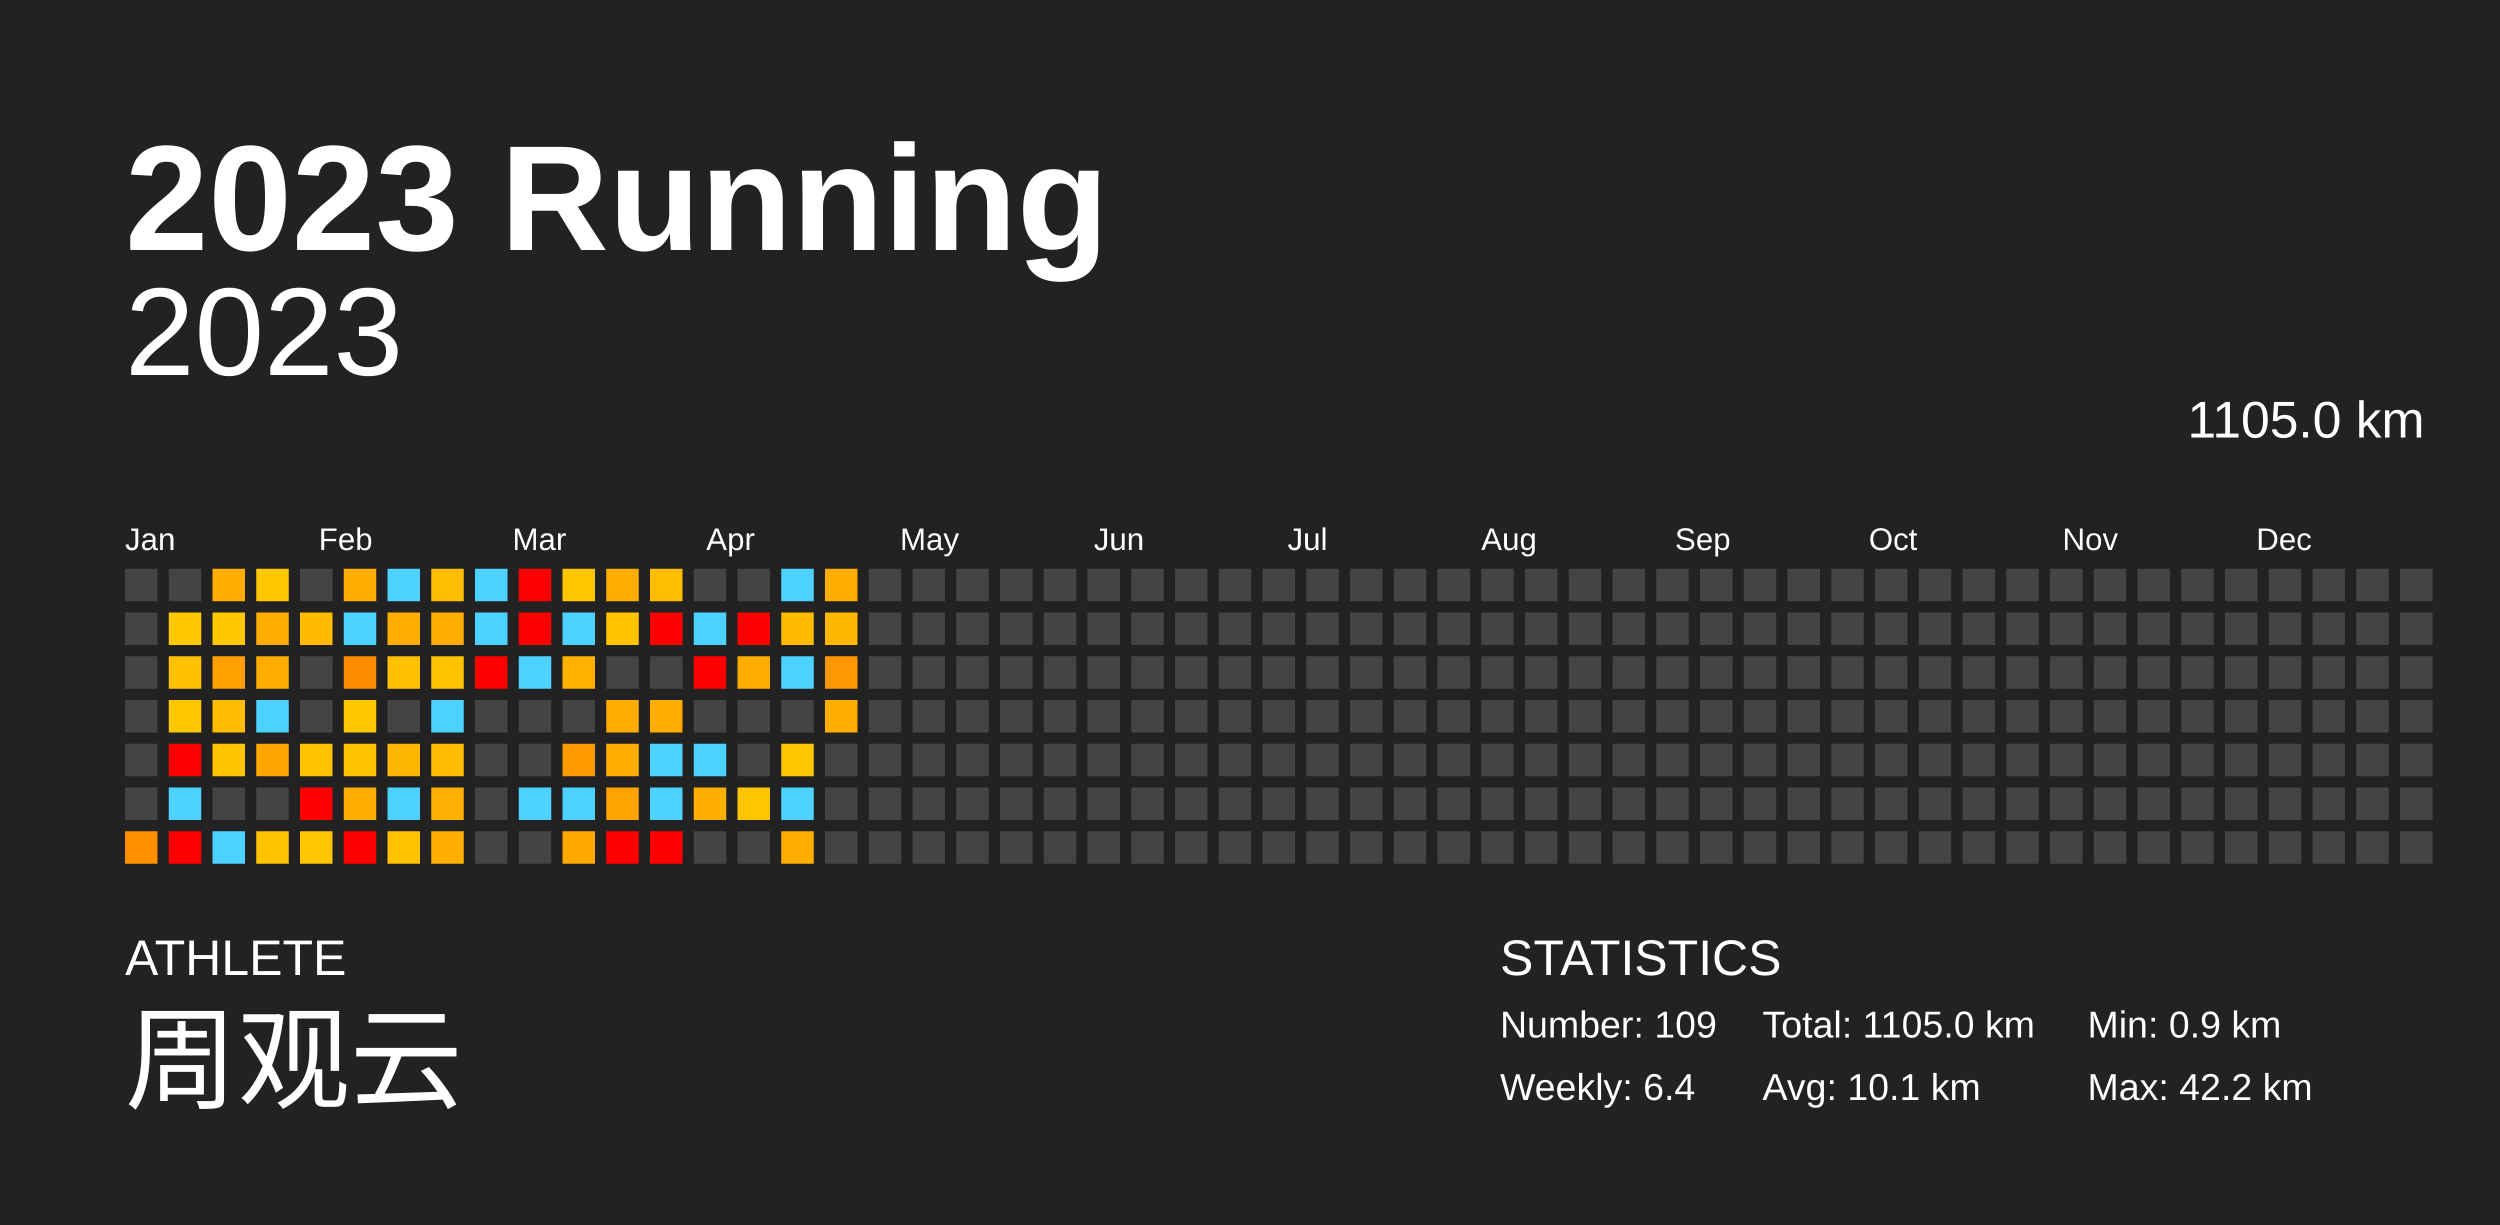
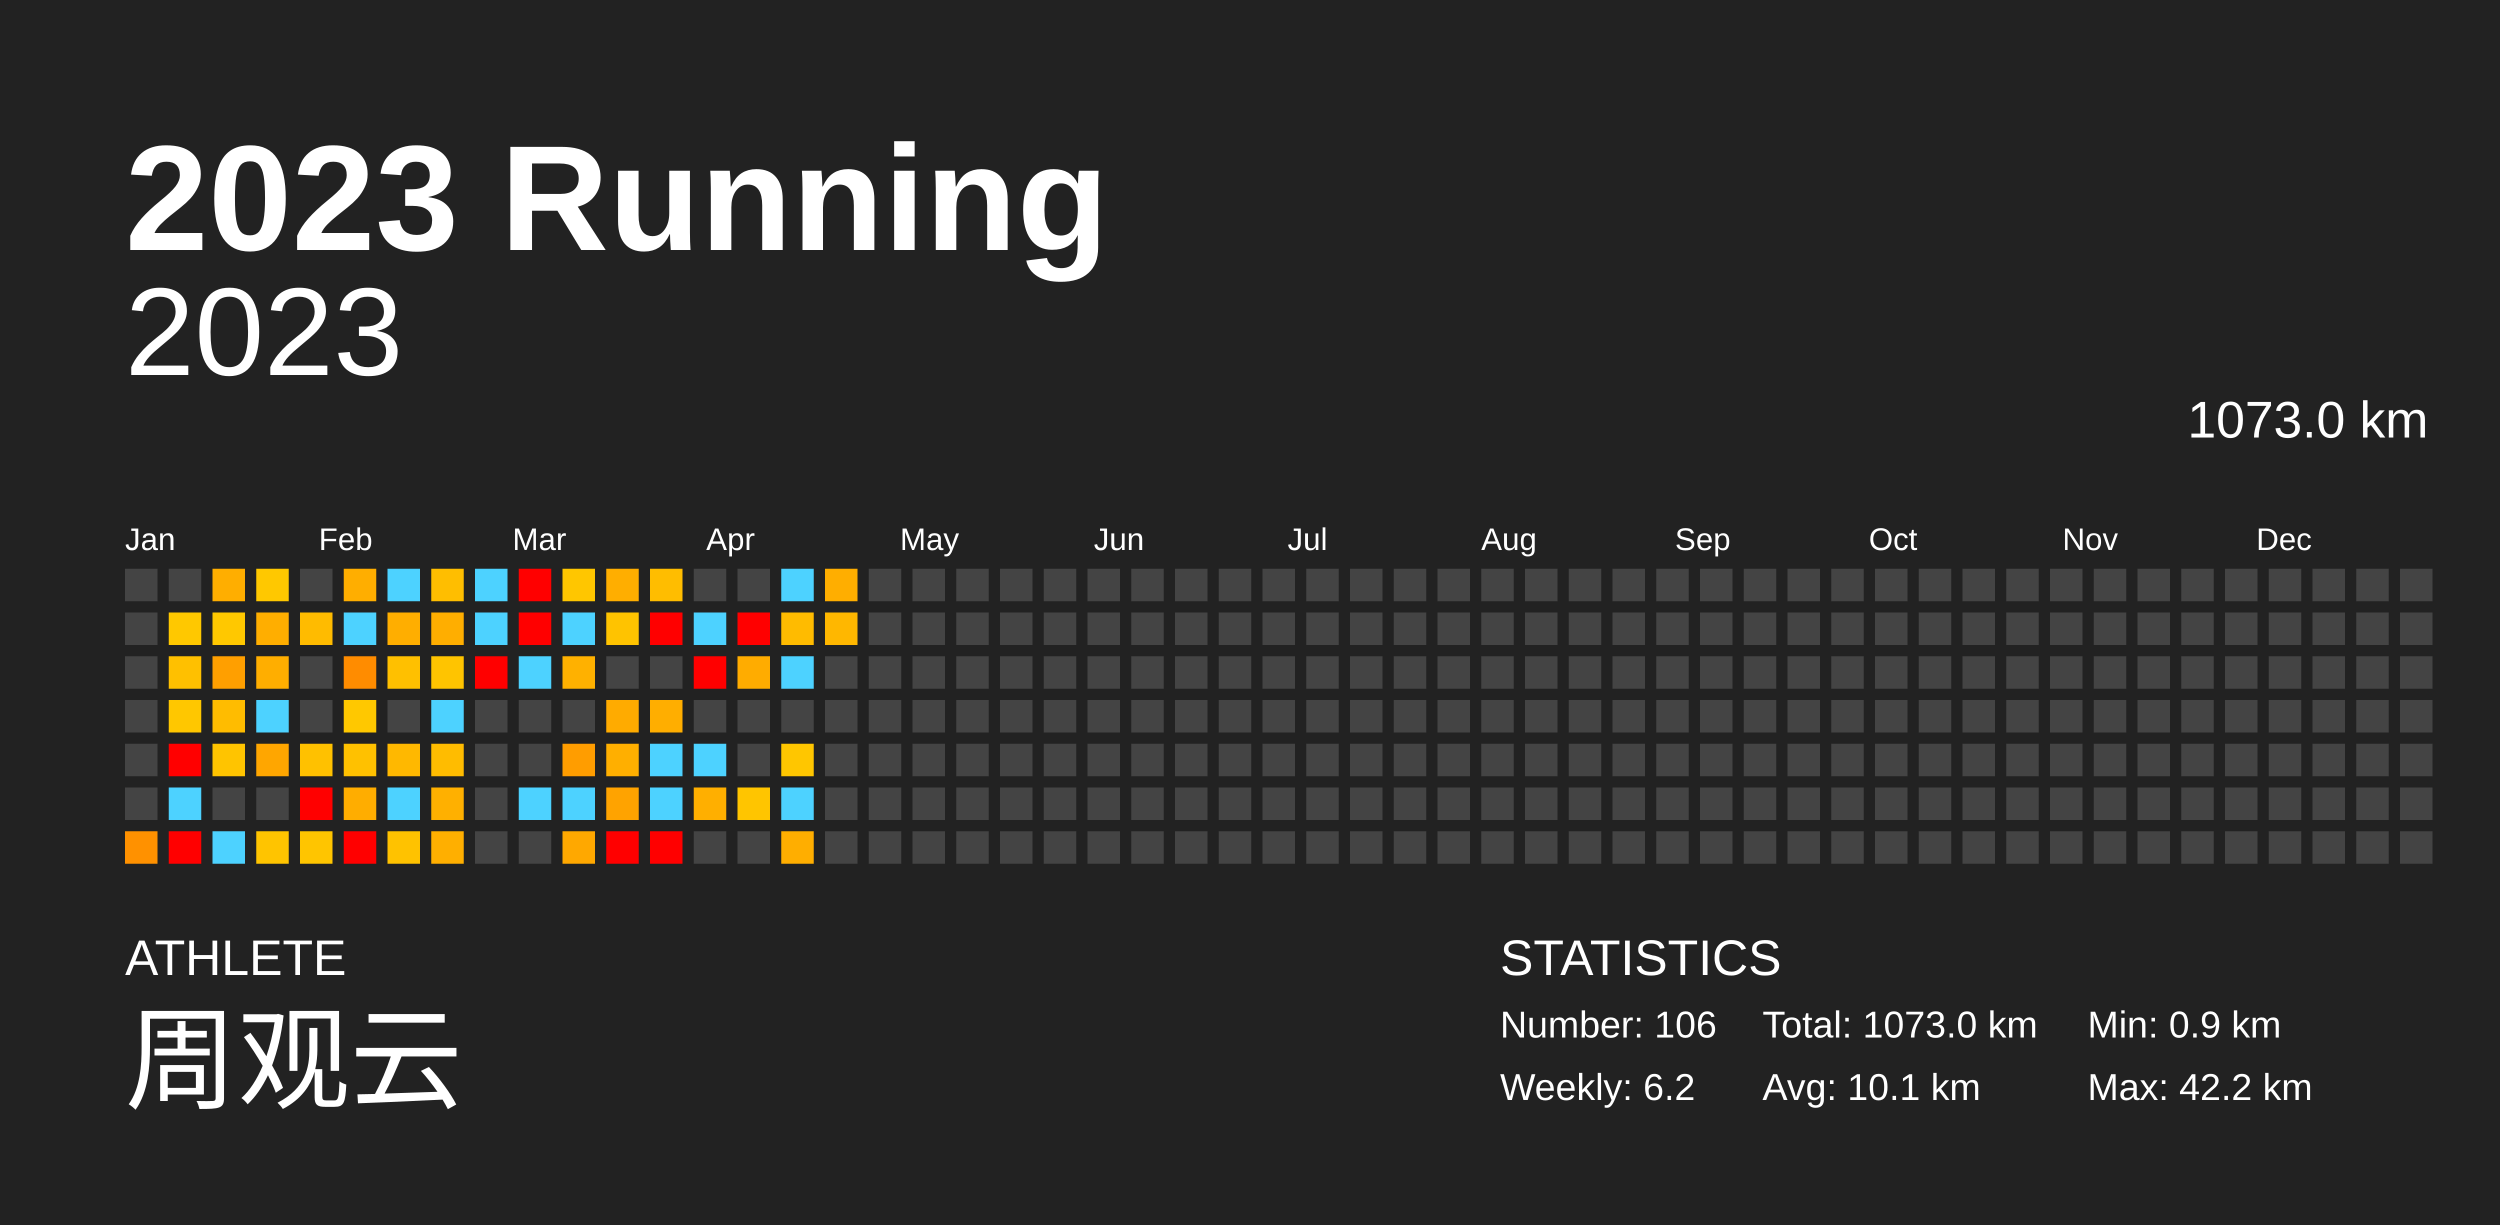
<svg xmlns="http://www.w3.org/2000/svg" baseProfile="full" height="98mm" version="1.1" viewBox="0,0,200,98" width="200mm">
  <defs />
  <rect fill="#222222" height="98" width="200" x="0" y="0" />
  <text fill="#FFFFFF" style="font-size:12px; font-family:Arial; font-weight:bold;" x="10" y="20">2023 Running</text>
  <text fill="#FFFFFF" style="font-size:4px; font-family:Arial" x="10" y="78">ATHLETE</text>
  <text fill="#FFFFFF" style="font-size:9px; font-family:Arial" x="10" y="88">周观云</text>
  <text fill="#FFFFFF" style="font-size:4px; font-family:Arial" x="120" y="78">STATISTICS</text>
-   <text fill="#FFFFFF" style="font-size:3px; font-family:Arial" x="120" y="83">Number: 109</text>
-   <text fill="#FFFFFF" style="font-size:3px; font-family:Arial" x="120" y="88">Weekly: 6.4</text>
-   <text fill="#FFFFFF" style="font-size:3px; font-family:Arial" x="141" y="83">Total: 1105.0 km</text>
+   <text fill="#FFFFFF" style="font-size:3px; font-family:Arial" x="120" y="83">Number: 106</text>
+   <text fill="#FFFFFF" style="font-size:3px; font-family:Arial" x="120" y="88">Weekly: 6.2</text>
+   <text fill="#FFFFFF" style="font-size:3px; font-family:Arial" x="141" y="83">Total: 1073.0 km</text>
  <text fill="#FFFFFF" style="font-size:3px; font-family:Arial" x="141" y="88">Avg: 10.1 km</text>
  <text fill="#FFFFFF" style="font-size:3px; font-family:Arial" x="167" y="83">Min: 0.9 km</text>
  <text fill="#FFFFFF" style="font-size:3px; font-family:Arial" x="167" y="88">Max: 42.2 km</text>
  <text alignment-baseline="hanging" fill="#FFFFFF" style="font-size:10.0px; font-family:Arial;" x="10" y="30">2023</text>
-   <text alignment-baseline="hanging" fill="#FFFFFF" style="font-size:4.125px; font-family:Arial;" x="175" y="35">1105.0 km</text>
+   <text alignment-baseline="hanging" fill="#FFFFFF" style="font-size:4.125px; font-family:Arial;" x="175" y="35">1073.0 km</text>
  <text fill="#FFFFFF" style="font-size:2.5px; font-family:Arial" x="10.0" y="44">Jan</text>
  <text fill="#FFFFFF" style="font-size:2.5px; font-family:Arial" x="25.5" y="44">Feb</text>
  <text fill="#FFFFFF" style="font-size:2.5px; font-family:Arial" x="41.0" y="44">Mar</text>
  <text fill="#FFFFFF" style="font-size:2.5px; font-family:Arial" x="56.5" y="44">Apr</text>
  <text fill="#FFFFFF" style="font-size:2.5px; font-family:Arial" x="72.0" y="44">May</text>
  <text fill="#FFFFFF" style="font-size:2.5px; font-family:Arial" x="87.5" y="44">Jun</text>
  <text fill="#FFFFFF" style="font-size:2.5px; font-family:Arial" x="103.0" y="44">Jul</text>
  <text fill="#FFFFFF" style="font-size:2.5px; font-family:Arial" x="118.5" y="44">Aug</text>
  <text fill="#FFFFFF" style="font-size:2.5px; font-family:Arial" x="134.0" y="44">Sep</text>
  <text fill="#FFFFFF" style="font-size:2.5px; font-family:Arial" x="149.5" y="44">Oct</text>
  <text fill="#FFFFFF" style="font-size:2.5px; font-family:Arial" x="165.0" y="44">Nov</text>
  <text fill="#FFFFFF" style="font-size:2.5px; font-family:Arial" x="180.5" y="44">Dec</text>
  <rect fill="#444444" height="2.6" width="2.6" x="10.0" y="45.5" />
  <rect fill="#444444" height="2.6" width="2.6" x="10.0" y="49.0" />
  <rect fill="#444444" height="2.6" width="2.6" x="10.0" y="52.5" />
  <rect fill="#444444" height="2.6" width="2.6" x="10.0" y="56.0" />
  <rect fill="#444444" height="2.6" width="2.6" x="10.0" y="59.5" />
  <rect fill="#444444" height="2.6" width="2.6" x="10.0" y="63.0" />
  <rect fill="#ff9100" height="2.6" width="2.6" x="10.0" y="66.5" />
  <rect fill="#444444" height="2.6" width="2.6" x="13.5" y="45.5" />
  <rect fill="#ffc800" height="2.6" width="2.6" x="13.5" y="49.0" />
  <rect fill="#ffc000" height="2.6" width="2.6" x="13.5" y="52.5" />
  <rect fill="#ffc700" height="2.6" width="2.6" x="13.5" y="56.0" />
  <rect fill="red" height="2.6" width="2.6" x="13.5" y="59.5" />
  <rect fill="#4dd2ff" height="2.6" width="2.6" x="13.5" y="63.0" />
  <rect fill="red" height="2.6" width="2.6" x="13.5" y="66.5" />
  <rect fill="#ffae00" height="2.6" width="2.6" x="17.0" y="45.5" />
  <rect fill="#ffc800" height="2.6" width="2.6" x="17.0" y="49.0" />
  <rect fill="#ff9f00" height="2.6" width="2.6" x="17.0" y="52.5" />
  <rect fill="#ffbc00" height="2.6" width="2.6" x="17.0" y="56.0" />
  <rect fill="#ffc400" height="2.6" width="2.6" x="17.0" y="59.5" />
  <rect fill="#444444" height="2.6" width="2.6" x="17.0" y="63.0" />
  <rect fill="#4dd2ff" height="2.6" width="2.6" x="17.0" y="66.5" />
  <rect fill="#ffc800" height="2.6" width="2.6" x="20.5" y="45.5" />
  <rect fill="#ffae00" height="2.6" width="2.6" x="20.5" y="49.0" />
  <rect fill="#ffae00" height="2.6" width="2.6" x="20.5" y="52.5" />
  <rect fill="#4dd2ff" height="2.6" width="2.6" x="20.5" y="56.0" />
  <rect fill="#ffa600" height="2.6" width="2.6" x="20.5" y="59.5" />
  <rect fill="#444444" height="2.6" width="2.6" x="20.5" y="63.0" />
  <rect fill="#ffc400" height="2.6" width="2.6" x="20.5" y="66.5" />
  <rect fill="#444444" height="2.6" width="2.6" x="24.0" y="45.5" />
  <rect fill="#ffbb00" height="2.6" width="2.6" x="24.0" y="49.0" />
  <rect fill="#444444" height="2.6" width="2.6" x="24.0" y="52.5" />
  <rect fill="#444444" height="2.6" width="2.6" x="24.0" y="56.0" />
  <rect fill="#ffc100" height="2.6" width="2.6" x="24.0" y="59.5" />
  <rect fill="red" height="2.6" width="2.6" x="24.0" y="63.0" />
  <rect fill="#ffc500" height="2.6" width="2.6" x="24.0" y="66.5" />
  <rect fill="#ffae00" height="2.6" width="2.6" x="27.5" y="45.5" />
  <rect fill="#4dd2ff" height="2.6" width="2.6" x="27.5" y="49.0" />
  <rect fill="#ff8c00" height="2.6" width="2.6" x="27.5" y="52.5" />
  <rect fill="#ffc800" height="2.6" width="2.6" x="27.5" y="56.0" />
  <rect fill="#ffc100" height="2.6" width="2.6" x="27.5" y="59.5" />
  <rect fill="#ffad00" height="2.6" width="2.6" x="27.5" y="63.0" />
  <rect fill="red" height="2.6" width="2.6" x="27.5" y="66.5" />
  <rect fill="#4dd2ff" height="2.6" width="2.6" x="31.0" y="45.5" />
  <rect fill="#ffae00" height="2.6" width="2.6" x="31.0" y="49.0" />
  <rect fill="#ffc000" height="2.6" width="2.6" x="31.0" y="52.5" />
  <rect fill="#444444" height="2.6" width="2.6" x="31.0" y="56.0" />
  <rect fill="#ffb800" height="2.6" width="2.6" x="31.0" y="59.5" />
  <rect fill="#4dd2ff" height="2.6" width="2.6" x="31.0" y="63.0" />
  <rect fill="#ffc200" height="2.6" width="2.6" x="31.0" y="66.5" />
  <rect fill="#ffbe00" height="2.6" width="2.6" x="34.5" y="45.5" />
  <rect fill="#ffae00" height="2.6" width="2.6" x="34.5" y="49.0" />
  <rect fill="#ffc400" height="2.6" width="2.6" x="34.5" y="52.5" />
  <rect fill="#4dd2ff" height="2.6" width="2.6" x="34.5" y="56.0" />
  <rect fill="#ffbc00" height="2.6" width="2.6" x="34.5" y="59.5" />
  <rect fill="#ffb000" height="2.6" width="2.6" x="34.5" y="63.0" />
  <rect fill="#ffaf00" height="2.6" width="2.6" x="34.5" y="66.5" />
  <rect fill="#4dd2ff" height="2.6" width="2.6" x="38.0" y="45.5" />
  <rect fill="#4dd2ff" height="2.6" width="2.6" x="38.0" y="49.0" />
  <rect fill="red" height="2.6" width="2.6" x="38.0" y="52.5" />
  <rect fill="#444444" height="2.6" width="2.6" x="38.0" y="56.0" />
  <rect fill="#444444" height="2.6" width="2.6" x="38.0" y="59.5" />
  <rect fill="#444444" height="2.6" width="2.6" x="38.0" y="63.0" />
  <rect fill="#444444" height="2.6" width="2.6" x="38.0" y="66.5" />
  <rect fill="red" height="2.6" width="2.6" x="41.5" y="45.5" />
  <rect fill="red" height="2.6" width="2.6" x="41.5" y="49.0" />
  <rect fill="#4dd2ff" height="2.6" width="2.6" x="41.5" y="52.5" />
  <rect fill="#444444" height="2.6" width="2.6" x="41.5" y="56.0" />
  <rect fill="#444444" height="2.6" width="2.6" x="41.5" y="59.5" />
  <rect fill="#4dd2ff" height="2.6" width="2.6" x="41.5" y="63.0" />
  <rect fill="#444444" height="2.6" width="2.6" x="41.5" y="66.5" />
  <rect fill="#ffc600" height="2.6" width="2.6" x="45.0" y="45.5" />
  <rect fill="#4dd2ff" height="2.6" width="2.6" x="45.0" y="49.0" />
  <rect fill="#ffb100" height="2.6" width="2.6" x="45.0" y="52.5" />
  <rect fill="#444444" height="2.6" width="2.6" x="45.0" y="56.0" />
  <rect fill="#ff9d00" height="2.6" width="2.6" x="45.0" y="59.5" />
  <rect fill="#4dd2ff" height="2.6" width="2.6" x="45.0" y="63.0" />
  <rect fill="#ffa800" height="2.6" width="2.6" x="45.0" y="66.5" />
  <rect fill="#ffae00" height="2.6" width="2.6" x="48.5" y="45.5" />
  <rect fill="#ffc300" height="2.6" width="2.6" x="48.5" y="49.0" />
  <rect fill="#444444" height="2.6" width="2.6" x="48.5" y="52.5" />
  <rect fill="#ffab00" height="2.6" width="2.6" x="48.5" y="56.0" />
  <rect fill="#ffaf00" height="2.6" width="2.6" x="48.5" y="59.5" />
  <rect fill="#ffa300" height="2.6" width="2.6" x="48.5" y="63.0" />
  <rect fill="red" height="2.6" width="2.6" x="48.5" y="66.5" />
  <rect fill="#ffbd00" height="2.6" width="2.6" x="52.0" y="45.5" />
  <rect fill="red" height="2.6" width="2.6" x="52.0" y="49.0" />
  <rect fill="#444444" height="2.6" width="2.6" x="52.0" y="52.5" />
  <rect fill="#ffae00" height="2.6" width="2.6" x="52.0" y="56.0" />
  <rect fill="#4dd2ff" height="2.6" width="2.6" x="52.0" y="59.5" />
  <rect fill="#4dd2ff" height="2.6" width="2.6" x="52.0" y="63.0" />
  <rect fill="red" height="2.6" width="2.6" x="52.0" y="66.5" />
  <rect fill="#444444" height="2.6" width="2.6" x="55.5" y="45.5" />
  <rect fill="#4dd2ff" height="2.6" width="2.6" x="55.5" y="49.0" />
  <rect fill="red" height="2.6" width="2.6" x="55.5" y="52.5" />
  <rect fill="#444444" height="2.6" width="2.6" x="55.5" y="56.0" />
  <rect fill="#4dd2ff" height="2.6" width="2.6" x="55.5" y="59.5" />
  <rect fill="#ffaf00" height="2.6" width="2.6" x="55.5" y="63.0" />
  <rect fill="#444444" height="2.6" width="2.6" x="55.5" y="66.5" />
  <rect fill="#444444" height="2.6" width="2.6" x="59.0" y="45.5" />
  <rect fill="red" height="2.6" width="2.6" x="59.0" y="49.0" />
  <rect fill="#ffac00" height="2.6" width="2.6" x="59.0" y="52.5" />
  <rect fill="#444444" height="2.6" width="2.6" x="59.0" y="56.0" />
  <rect fill="#444444" height="2.6" width="2.6" x="59.0" y="59.5" />
  <rect fill="#ffc500" height="2.6" width="2.6" x="59.0" y="63.0" />
  <rect fill="#444444" height="2.6" width="2.6" x="59.0" y="66.5" />
  <rect fill="#4dd2ff" height="2.6" width="2.6" x="62.5" y="45.5" />
  <rect fill="#ffbb00" height="2.6" width="2.6" x="62.5" y="49.0" />
  <rect fill="#4dd2ff" height="2.6" width="2.6" x="62.5" y="52.5" />
  <rect fill="#444444" height="2.6" width="2.6" x="62.5" y="56.0" />
  <rect fill="#ffc600" height="2.6" width="2.6" x="62.5" y="59.5" />
  <rect fill="#4dd2ff" height="2.6" width="2.6" x="62.5" y="63.0" />
  <rect fill="#ffae00" height="2.6" width="2.6" x="62.5" y="66.5" />
  <rect fill="#ffae00" height="2.6" width="2.6" x="66.0" y="45.5" />
  <rect fill="#ffb700" height="2.6" width="2.6" x="66.0" y="49.0" />
-   <rect fill="#ff9700" height="2.6" width="2.6" x="66.0" y="52.5" />
-   <rect fill="#ffae00" height="2.6" width="2.6" x="66.0" y="56.0" />
+   <rect fill="#444444" height="2.6" width="2.6" x="66.0" y="52.5" />
+   <rect fill="#444444" height="2.6" width="2.6" x="66.0" y="56.0" />
  <rect fill="#444444" height="2.6" width="2.6" x="66.0" y="59.5" />
  <rect fill="#444444" height="2.6" width="2.6" x="66.0" y="63.0" />
  <rect fill="#444444" height="2.6" width="2.6" x="66.0" y="66.5" />
  <rect fill="#444444" height="2.6" width="2.6" x="69.5" y="45.5" />
  <rect fill="#444444" height="2.6" width="2.6" x="69.5" y="49.0" />
  <rect fill="#444444" height="2.6" width="2.6" x="69.5" y="52.5" />
  <rect fill="#444444" height="2.6" width="2.6" x="69.5" y="56.0" />
  <rect fill="#444444" height="2.6" width="2.6" x="69.5" y="59.5" />
  <rect fill="#444444" height="2.6" width="2.6" x="69.5" y="63.0" />
  <rect fill="#444444" height="2.6" width="2.6" x="69.5" y="66.5" />
  <rect fill="#444444" height="2.6" width="2.6" x="73.0" y="45.5" />
  <rect fill="#444444" height="2.6" width="2.6" x="73.0" y="49.0" />
  <rect fill="#444444" height="2.6" width="2.6" x="73.0" y="52.5" />
  <rect fill="#444444" height="2.6" width="2.6" x="73.0" y="56.0" />
  <rect fill="#444444" height="2.6" width="2.6" x="73.0" y="59.5" />
  <rect fill="#444444" height="2.6" width="2.6" x="73.0" y="63.0" />
  <rect fill="#444444" height="2.6" width="2.6" x="73.0" y="66.5" />
  <rect fill="#444444" height="2.6" width="2.6" x="76.5" y="45.5" />
  <rect fill="#444444" height="2.6" width="2.6" x="76.5" y="49.0" />
  <rect fill="#444444" height="2.6" width="2.6" x="76.5" y="52.5" />
  <rect fill="#444444" height="2.6" width="2.6" x="76.5" y="56.0" />
  <rect fill="#444444" height="2.6" width="2.6" x="76.5" y="59.5" />
  <rect fill="#444444" height="2.6" width="2.6" x="76.5" y="63.0" />
  <rect fill="#444444" height="2.6" width="2.6" x="76.5" y="66.5" />
  <rect fill="#444444" height="2.6" width="2.6" x="80.0" y="45.5" />
  <rect fill="#444444" height="2.6" width="2.6" x="80.0" y="49.0" />
  <rect fill="#444444" height="2.6" width="2.6" x="80.0" y="52.5" />
  <rect fill="#444444" height="2.6" width="2.6" x="80.0" y="56.0" />
  <rect fill="#444444" height="2.6" width="2.6" x="80.0" y="59.5" />
  <rect fill="#444444" height="2.6" width="2.6" x="80.0" y="63.0" />
  <rect fill="#444444" height="2.6" width="2.6" x="80.0" y="66.5" />
  <rect fill="#444444" height="2.6" width="2.6" x="83.5" y="45.5" />
  <rect fill="#444444" height="2.6" width="2.6" x="83.5" y="49.0" />
  <rect fill="#444444" height="2.6" width="2.6" x="83.5" y="52.5" />
  <rect fill="#444444" height="2.6" width="2.6" x="83.5" y="56.0" />
  <rect fill="#444444" height="2.6" width="2.6" x="83.5" y="59.5" />
  <rect fill="#444444" height="2.6" width="2.6" x="83.5" y="63.0" />
  <rect fill="#444444" height="2.6" width="2.6" x="83.5" y="66.5" />
  <rect fill="#444444" height="2.6" width="2.6" x="87.0" y="45.5" />
  <rect fill="#444444" height="2.6" width="2.6" x="87.0" y="49.0" />
  <rect fill="#444444" height="2.6" width="2.6" x="87.0" y="52.5" />
  <rect fill="#444444" height="2.6" width="2.6" x="87.0" y="56.0" />
  <rect fill="#444444" height="2.6" width="2.6" x="87.0" y="59.5" />
  <rect fill="#444444" height="2.6" width="2.6" x="87.0" y="63.0" />
  <rect fill="#444444" height="2.6" width="2.6" x="87.0" y="66.5" />
  <rect fill="#444444" height="2.6" width="2.6" x="90.5" y="45.5" />
  <rect fill="#444444" height="2.6" width="2.6" x="90.5" y="49.0" />
  <rect fill="#444444" height="2.6" width="2.6" x="90.5" y="52.5" />
  <rect fill="#444444" height="2.6" width="2.6" x="90.5" y="56.0" />
  <rect fill="#444444" height="2.6" width="2.6" x="90.5" y="59.5" />
  <rect fill="#444444" height="2.6" width="2.6" x="90.5" y="63.0" />
  <rect fill="#444444" height="2.6" width="2.6" x="90.5" y="66.5" />
  <rect fill="#444444" height="2.6" width="2.6" x="94.0" y="45.5" />
  <rect fill="#444444" height="2.6" width="2.6" x="94.0" y="49.0" />
  <rect fill="#444444" height="2.6" width="2.6" x="94.0" y="52.5" />
  <rect fill="#444444" height="2.6" width="2.6" x="94.0" y="56.0" />
  <rect fill="#444444" height="2.6" width="2.6" x="94.0" y="59.5" />
  <rect fill="#444444" height="2.6" width="2.6" x="94.0" y="63.0" />
  <rect fill="#444444" height="2.6" width="2.6" x="94.0" y="66.5" />
  <rect fill="#444444" height="2.6" width="2.6" x="97.5" y="45.5" />
  <rect fill="#444444" height="2.6" width="2.6" x="97.5" y="49.0" />
  <rect fill="#444444" height="2.6" width="2.6" x="97.5" y="52.5" />
  <rect fill="#444444" height="2.6" width="2.6" x="97.5" y="56.0" />
  <rect fill="#444444" height="2.6" width="2.6" x="97.5" y="59.5" />
  <rect fill="#444444" height="2.6" width="2.6" x="97.5" y="63.0" />
  <rect fill="#444444" height="2.6" width="2.6" x="97.5" y="66.5" />
  <rect fill="#444444" height="2.6" width="2.6" x="101.0" y="45.5" />
  <rect fill="#444444" height="2.6" width="2.6" x="101.0" y="49.0" />
  <rect fill="#444444" height="2.6" width="2.6" x="101.0" y="52.5" />
  <rect fill="#444444" height="2.6" width="2.6" x="101.0" y="56.0" />
  <rect fill="#444444" height="2.6" width="2.6" x="101.0" y="59.5" />
  <rect fill="#444444" height="2.6" width="2.6" x="101.0" y="63.0" />
  <rect fill="#444444" height="2.6" width="2.6" x="101.0" y="66.5" />
  <rect fill="#444444" height="2.6" width="2.6" x="104.5" y="45.5" />
  <rect fill="#444444" height="2.6" width="2.6" x="104.5" y="49.0" />
  <rect fill="#444444" height="2.6" width="2.6" x="104.5" y="52.5" />
  <rect fill="#444444" height="2.6" width="2.6" x="104.5" y="56.0" />
  <rect fill="#444444" height="2.6" width="2.6" x="104.5" y="59.5" />
  <rect fill="#444444" height="2.6" width="2.6" x="104.5" y="63.0" />
  <rect fill="#444444" height="2.6" width="2.6" x="104.5" y="66.5" />
  <rect fill="#444444" height="2.6" width="2.6" x="108.0" y="45.5" />
  <rect fill="#444444" height="2.6" width="2.6" x="108.0" y="49.0" />
  <rect fill="#444444" height="2.6" width="2.6" x="108.0" y="52.5" />
  <rect fill="#444444" height="2.6" width="2.6" x="108.0" y="56.0" />
  <rect fill="#444444" height="2.6" width="2.6" x="108.0" y="59.5" />
  <rect fill="#444444" height="2.6" width="2.6" x="108.0" y="63.0" />
  <rect fill="#444444" height="2.6" width="2.6" x="108.0" y="66.5" />
  <rect fill="#444444" height="2.6" width="2.6" x="111.5" y="45.5" />
  <rect fill="#444444" height="2.6" width="2.6" x="111.5" y="49.0" />
  <rect fill="#444444" height="2.6" width="2.6" x="111.5" y="52.5" />
  <rect fill="#444444" height="2.6" width="2.6" x="111.5" y="56.0" />
  <rect fill="#444444" height="2.6" width="2.6" x="111.5" y="59.5" />
  <rect fill="#444444" height="2.6" width="2.6" x="111.5" y="63.0" />
  <rect fill="#444444" height="2.6" width="2.6" x="111.5" y="66.5" />
  <rect fill="#444444" height="2.6" width="2.6" x="115.0" y="45.5" />
  <rect fill="#444444" height="2.6" width="2.6" x="115.0" y="49.0" />
  <rect fill="#444444" height="2.6" width="2.6" x="115.0" y="52.5" />
  <rect fill="#444444" height="2.6" width="2.6" x="115.0" y="56.0" />
  <rect fill="#444444" height="2.6" width="2.6" x="115.0" y="59.5" />
  <rect fill="#444444" height="2.6" width="2.6" x="115.0" y="63.0" />
  <rect fill="#444444" height="2.6" width="2.6" x="115.0" y="66.5" />
  <rect fill="#444444" height="2.6" width="2.6" x="118.5" y="45.5" />
  <rect fill="#444444" height="2.6" width="2.6" x="118.5" y="49.0" />
  <rect fill="#444444" height="2.6" width="2.6" x="118.5" y="52.5" />
  <rect fill="#444444" height="2.6" width="2.6" x="118.5" y="56.0" />
  <rect fill="#444444" height="2.6" width="2.6" x="118.5" y="59.5" />
  <rect fill="#444444" height="2.6" width="2.6" x="118.5" y="63.0" />
  <rect fill="#444444" height="2.6" width="2.6" x="118.5" y="66.5" />
  <rect fill="#444444" height="2.6" width="2.6" x="122.0" y="45.5" />
  <rect fill="#444444" height="2.6" width="2.6" x="122.0" y="49.0" />
  <rect fill="#444444" height="2.6" width="2.6" x="122.0" y="52.5" />
  <rect fill="#444444" height="2.6" width="2.6" x="122.0" y="56.0" />
  <rect fill="#444444" height="2.6" width="2.6" x="122.0" y="59.5" />
  <rect fill="#444444" height="2.6" width="2.6" x="122.0" y="63.0" />
  <rect fill="#444444" height="2.6" width="2.6" x="122.0" y="66.5" />
  <rect fill="#444444" height="2.6" width="2.6" x="125.5" y="45.5" />
  <rect fill="#444444" height="2.6" width="2.6" x="125.5" y="49.0" />
  <rect fill="#444444" height="2.6" width="2.6" x="125.5" y="52.5" />
  <rect fill="#444444" height="2.6" width="2.6" x="125.5" y="56.0" />
  <rect fill="#444444" height="2.6" width="2.6" x="125.5" y="59.5" />
  <rect fill="#444444" height="2.6" width="2.6" x="125.5" y="63.0" />
  <rect fill="#444444" height="2.6" width="2.6" x="125.5" y="66.5" />
  <rect fill="#444444" height="2.6" width="2.6" x="129.0" y="45.5" />
  <rect fill="#444444" height="2.6" width="2.6" x="129.0" y="49.0" />
  <rect fill="#444444" height="2.6" width="2.6" x="129.0" y="52.5" />
  <rect fill="#444444" height="2.6" width="2.6" x="129.0" y="56.0" />
  <rect fill="#444444" height="2.6" width="2.6" x="129.0" y="59.5" />
  <rect fill="#444444" height="2.6" width="2.6" x="129.0" y="63.0" />
  <rect fill="#444444" height="2.6" width="2.6" x="129.0" y="66.5" />
  <rect fill="#444444" height="2.6" width="2.6" x="132.5" y="45.5" />
  <rect fill="#444444" height="2.6" width="2.6" x="132.5" y="49.0" />
  <rect fill="#444444" height="2.6" width="2.6" x="132.5" y="52.5" />
  <rect fill="#444444" height="2.6" width="2.6" x="132.5" y="56.0" />
  <rect fill="#444444" height="2.6" width="2.6" x="132.5" y="59.5" />
  <rect fill="#444444" height="2.6" width="2.6" x="132.5" y="63.0" />
  <rect fill="#444444" height="2.6" width="2.6" x="132.5" y="66.5" />
  <rect fill="#444444" height="2.6" width="2.6" x="136.0" y="45.5" />
  <rect fill="#444444" height="2.6" width="2.6" x="136.0" y="49.0" />
  <rect fill="#444444" height="2.6" width="2.6" x="136.0" y="52.5" />
  <rect fill="#444444" height="2.6" width="2.6" x="136.0" y="56.0" />
  <rect fill="#444444" height="2.6" width="2.6" x="136.0" y="59.5" />
  <rect fill="#444444" height="2.6" width="2.6" x="136.0" y="63.0" />
  <rect fill="#444444" height="2.6" width="2.6" x="136.0" y="66.5" />
  <rect fill="#444444" height="2.6" width="2.6" x="139.5" y="45.5" />
  <rect fill="#444444" height="2.6" width="2.6" x="139.5" y="49.0" />
  <rect fill="#444444" height="2.6" width="2.6" x="139.5" y="52.5" />
  <rect fill="#444444" height="2.6" width="2.6" x="139.5" y="56.0" />
  <rect fill="#444444" height="2.6" width="2.6" x="139.5" y="59.5" />
  <rect fill="#444444" height="2.6" width="2.6" x="139.5" y="63.0" />
  <rect fill="#444444" height="2.6" width="2.6" x="139.5" y="66.5" />
  <rect fill="#444444" height="2.6" width="2.6" x="143.0" y="45.5" />
  <rect fill="#444444" height="2.6" width="2.6" x="143.0" y="49.0" />
  <rect fill="#444444" height="2.6" width="2.6" x="143.0" y="52.5" />
  <rect fill="#444444" height="2.6" width="2.6" x="143.0" y="56.0" />
  <rect fill="#444444" height="2.6" width="2.6" x="143.0" y="59.5" />
  <rect fill="#444444" height="2.6" width="2.6" x="143.0" y="63.0" />
  <rect fill="#444444" height="2.6" width="2.6" x="143.0" y="66.5" />
  <rect fill="#444444" height="2.6" width="2.6" x="146.5" y="45.5" />
  <rect fill="#444444" height="2.6" width="2.6" x="146.5" y="49.0" />
  <rect fill="#444444" height="2.6" width="2.6" x="146.5" y="52.5" />
  <rect fill="#444444" height="2.6" width="2.6" x="146.5" y="56.0" />
  <rect fill="#444444" height="2.6" width="2.6" x="146.5" y="59.5" />
  <rect fill="#444444" height="2.6" width="2.6" x="146.5" y="63.0" />
  <rect fill="#444444" height="2.6" width="2.6" x="146.5" y="66.5" />
  <rect fill="#444444" height="2.6" width="2.6" x="150.0" y="45.5" />
  <rect fill="#444444" height="2.6" width="2.6" x="150.0" y="49.0" />
  <rect fill="#444444" height="2.6" width="2.6" x="150.0" y="52.5" />
  <rect fill="#444444" height="2.6" width="2.6" x="150.0" y="56.0" />
  <rect fill="#444444" height="2.6" width="2.6" x="150.0" y="59.5" />
  <rect fill="#444444" height="2.6" width="2.6" x="150.0" y="63.0" />
  <rect fill="#444444" height="2.6" width="2.6" x="150.0" y="66.5" />
  <rect fill="#444444" height="2.6" width="2.6" x="153.5" y="45.5" />
  <rect fill="#444444" height="2.6" width="2.6" x="153.5" y="49.0" />
  <rect fill="#444444" height="2.6" width="2.6" x="153.5" y="52.5" />
  <rect fill="#444444" height="2.6" width="2.6" x="153.5" y="56.0" />
  <rect fill="#444444" height="2.6" width="2.6" x="153.5" y="59.5" />
  <rect fill="#444444" height="2.6" width="2.6" x="153.5" y="63.0" />
  <rect fill="#444444" height="2.6" width="2.6" x="153.5" y="66.5" />
  <rect fill="#444444" height="2.6" width="2.6" x="157.0" y="45.5" />
  <rect fill="#444444" height="2.6" width="2.6" x="157.0" y="49.0" />
  <rect fill="#444444" height="2.6" width="2.6" x="157.0" y="52.5" />
  <rect fill="#444444" height="2.6" width="2.6" x="157.0" y="56.0" />
  <rect fill="#444444" height="2.6" width="2.6" x="157.0" y="59.5" />
  <rect fill="#444444" height="2.6" width="2.6" x="157.0" y="63.0" />
  <rect fill="#444444" height="2.6" width="2.6" x="157.0" y="66.5" />
  <rect fill="#444444" height="2.6" width="2.6" x="160.5" y="45.5" />
  <rect fill="#444444" height="2.6" width="2.6" x="160.5" y="49.0" />
  <rect fill="#444444" height="2.6" width="2.6" x="160.5" y="52.5" />
  <rect fill="#444444" height="2.6" width="2.6" x="160.5" y="56.0" />
  <rect fill="#444444" height="2.6" width="2.6" x="160.5" y="59.5" />
  <rect fill="#444444" height="2.6" width="2.6" x="160.5" y="63.0" />
  <rect fill="#444444" height="2.6" width="2.6" x="160.5" y="66.5" />
  <rect fill="#444444" height="2.6" width="2.6" x="164.0" y="45.5" />
  <rect fill="#444444" height="2.6" width="2.6" x="164.0" y="49.0" />
  <rect fill="#444444" height="2.6" width="2.6" x="164.0" y="52.5" />
  <rect fill="#444444" height="2.6" width="2.6" x="164.0" y="56.0" />
  <rect fill="#444444" height="2.6" width="2.6" x="164.0" y="59.5" />
  <rect fill="#444444" height="2.6" width="2.6" x="164.0" y="63.0" />
  <rect fill="#444444" height="2.6" width="2.6" x="164.0" y="66.5" />
  <rect fill="#444444" height="2.6" width="2.6" x="167.5" y="45.5" />
  <rect fill="#444444" height="2.6" width="2.6" x="167.5" y="49.0" />
  <rect fill="#444444" height="2.6" width="2.6" x="167.5" y="52.5" />
  <rect fill="#444444" height="2.6" width="2.6" x="167.5" y="56.0" />
  <rect fill="#444444" height="2.6" width="2.6" x="167.5" y="59.5" />
  <rect fill="#444444" height="2.6" width="2.6" x="167.5" y="63.0" />
  <rect fill="#444444" height="2.6" width="2.6" x="167.5" y="66.5" />
  <rect fill="#444444" height="2.6" width="2.6" x="171.0" y="45.5" />
  <rect fill="#444444" height="2.6" width="2.6" x="171.0" y="49.0" />
  <rect fill="#444444" height="2.6" width="2.6" x="171.0" y="52.5" />
  <rect fill="#444444" height="2.6" width="2.6" x="171.0" y="56.0" />
  <rect fill="#444444" height="2.6" width="2.6" x="171.0" y="59.5" />
  <rect fill="#444444" height="2.6" width="2.6" x="171.0" y="63.0" />
  <rect fill="#444444" height="2.6" width="2.6" x="171.0" y="66.5" />
  <rect fill="#444444" height="2.6" width="2.6" x="174.5" y="45.5" />
  <rect fill="#444444" height="2.6" width="2.6" x="174.5" y="49.0" />
  <rect fill="#444444" height="2.6" width="2.6" x="174.5" y="52.5" />
  <rect fill="#444444" height="2.6" width="2.6" x="174.5" y="56.0" />
  <rect fill="#444444" height="2.6" width="2.6" x="174.5" y="59.5" />
  <rect fill="#444444" height="2.6" width="2.6" x="174.5" y="63.0" />
  <rect fill="#444444" height="2.6" width="2.6" x="174.5" y="66.5" />
  <rect fill="#444444" height="2.6" width="2.6" x="178.0" y="45.5" />
  <rect fill="#444444" height="2.6" width="2.6" x="178.0" y="49.0" />
  <rect fill="#444444" height="2.6" width="2.6" x="178.0" y="52.5" />
  <rect fill="#444444" height="2.6" width="2.6" x="178.0" y="56.0" />
  <rect fill="#444444" height="2.6" width="2.6" x="178.0" y="59.5" />
  <rect fill="#444444" height="2.6" width="2.6" x="178.0" y="63.0" />
  <rect fill="#444444" height="2.6" width="2.6" x="178.0" y="66.5" />
  <rect fill="#444444" height="2.6" width="2.6" x="181.5" y="45.5" />
  <rect fill="#444444" height="2.6" width="2.6" x="181.5" y="49.0" />
  <rect fill="#444444" height="2.6" width="2.6" x="181.5" y="52.5" />
  <rect fill="#444444" height="2.6" width="2.6" x="181.5" y="56.0" />
  <rect fill="#444444" height="2.6" width="2.6" x="181.5" y="59.5" />
  <rect fill="#444444" height="2.6" width="2.6" x="181.5" y="63.0" />
  <rect fill="#444444" height="2.6" width="2.6" x="181.5" y="66.5" />
  <rect fill="#444444" height="2.6" width="2.6" x="185.0" y="45.5" />
  <rect fill="#444444" height="2.6" width="2.6" x="185.0" y="49.0" />
  <rect fill="#444444" height="2.6" width="2.6" x="185.0" y="52.5" />
  <rect fill="#444444" height="2.6" width="2.6" x="185.0" y="56.0" />
  <rect fill="#444444" height="2.6" width="2.6" x="185.0" y="59.5" />
  <rect fill="#444444" height="2.6" width="2.6" x="185.0" y="63.0" />
  <rect fill="#444444" height="2.6" width="2.6" x="185.0" y="66.5" />
  <rect fill="#444444" height="2.6" width="2.6" x="188.5" y="45.5" />
  <rect fill="#444444" height="2.6" width="2.6" x="188.5" y="49.0" />
  <rect fill="#444444" height="2.6" width="2.6" x="188.5" y="52.5" />
  <rect fill="#444444" height="2.6" width="2.6" x="188.5" y="56.0" />
  <rect fill="#444444" height="2.6" width="2.6" x="188.5" y="59.5" />
  <rect fill="#444444" height="2.6" width="2.6" x="188.5" y="63.0" />
  <rect fill="#444444" height="2.6" width="2.6" x="188.5" y="66.5" />
  <rect fill="#444444" height="2.6" width="2.6" x="192.0" y="45.5" />
  <rect fill="#444444" height="2.6" width="2.6" x="192.0" y="49.0" />
  <rect fill="#444444" height="2.6" width="2.6" x="192.0" y="52.5" />
  <rect fill="#444444" height="2.6" width="2.6" x="192.0" y="56.0" />
  <rect fill="#444444" height="2.6" width="2.6" x="192.0" y="59.5" />
  <rect fill="#444444" height="2.6" width="2.6" x="192.0" y="63.0" />
  <rect fill="#444444" height="2.6" width="2.6" x="192.0" y="66.5" />
</svg>
